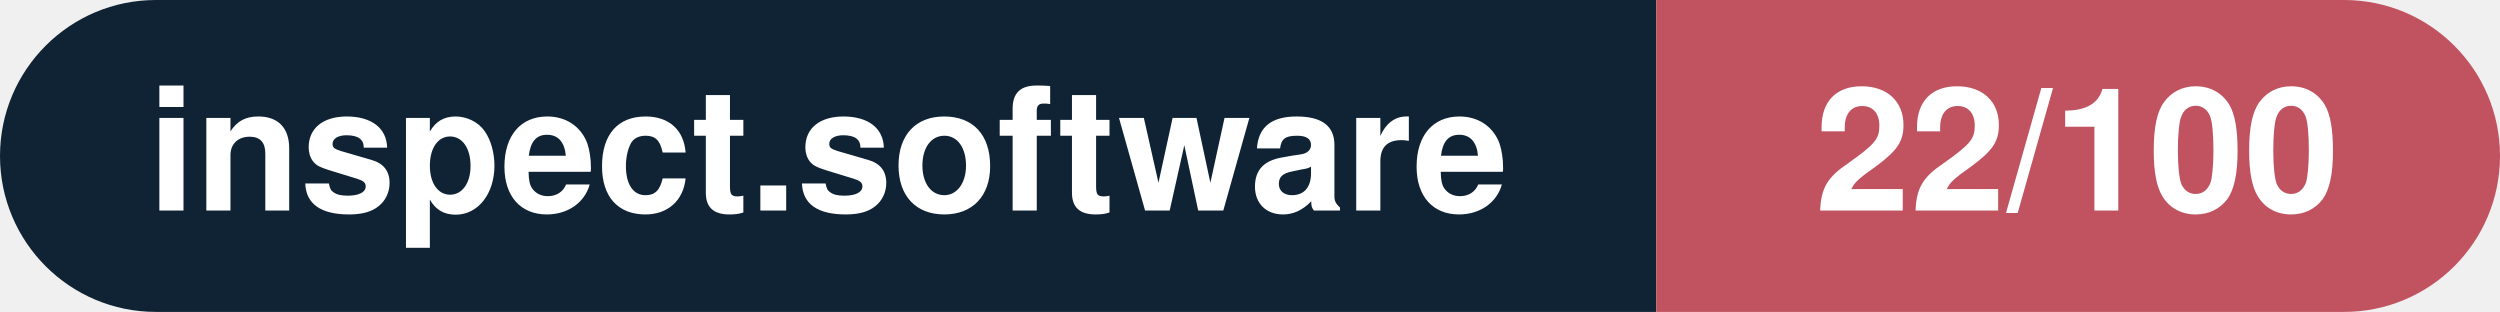
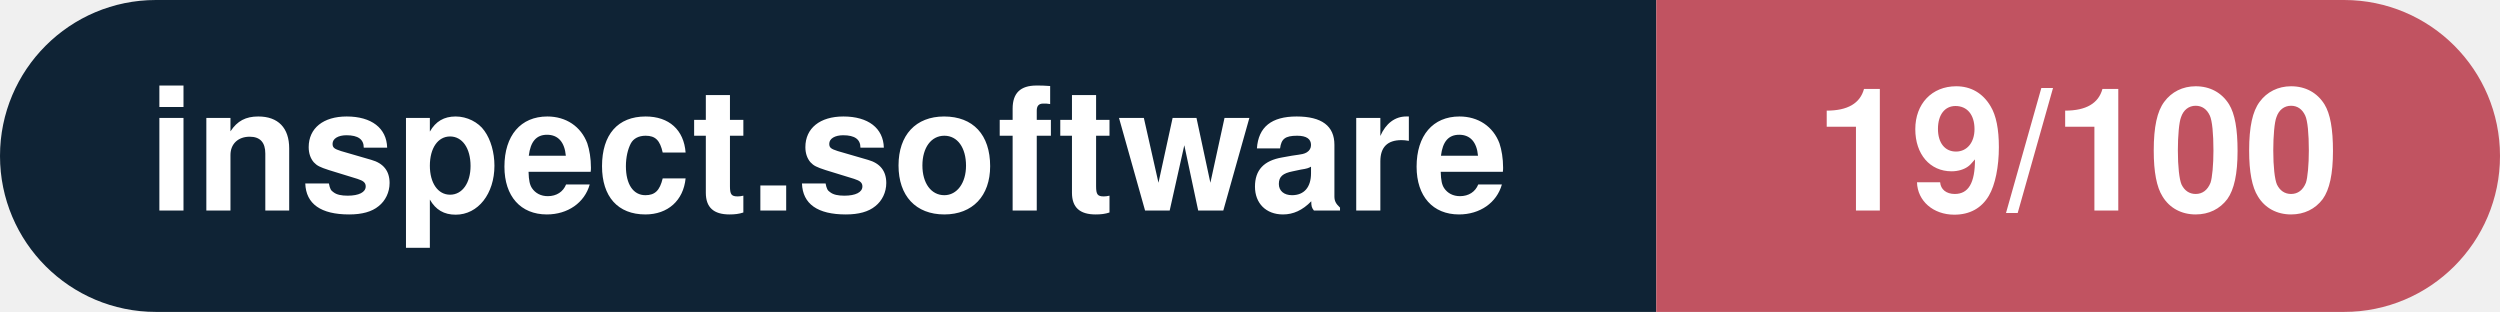
- <svg xmlns="http://www.w3.org/2000/svg" width="160.3" height="20" viewBox="0 0 160.3 20" role="img" aria-label="inspect.software: 22/100">
+ <svg xmlns="http://www.w3.org/2000/svg" width="160.3" height="20" viewBox="0 0 160.3 20" role="img" aria-label="inspect.software: 19/100">
  <clipPath id="rnd">
    <rect width="160.3" height="20" rx="10.0" fill="#fff" />
  </clipPath>
  <g clip-path="url(#rnd)">
    <rect width="106.2" height="20" fill="#0f2335" />
    <rect x="106.2" width="54.1" height="20" fill="#c15361" />
  </g>
  <g fill="#fff" text-anchor="middle" font-family="Helvetica Neue,Helvetica,Arial,sans-serif" font-size="11">
    <text x="53.1" y="13.5" font-weight="600">inspect.software</text>
-     <text x="133.2" y="13.5" font-weight="700">22/100</text>
+     <text x="133.2" y="13.5" font-weight="700">19/100</text>
  </g>
</svg>
